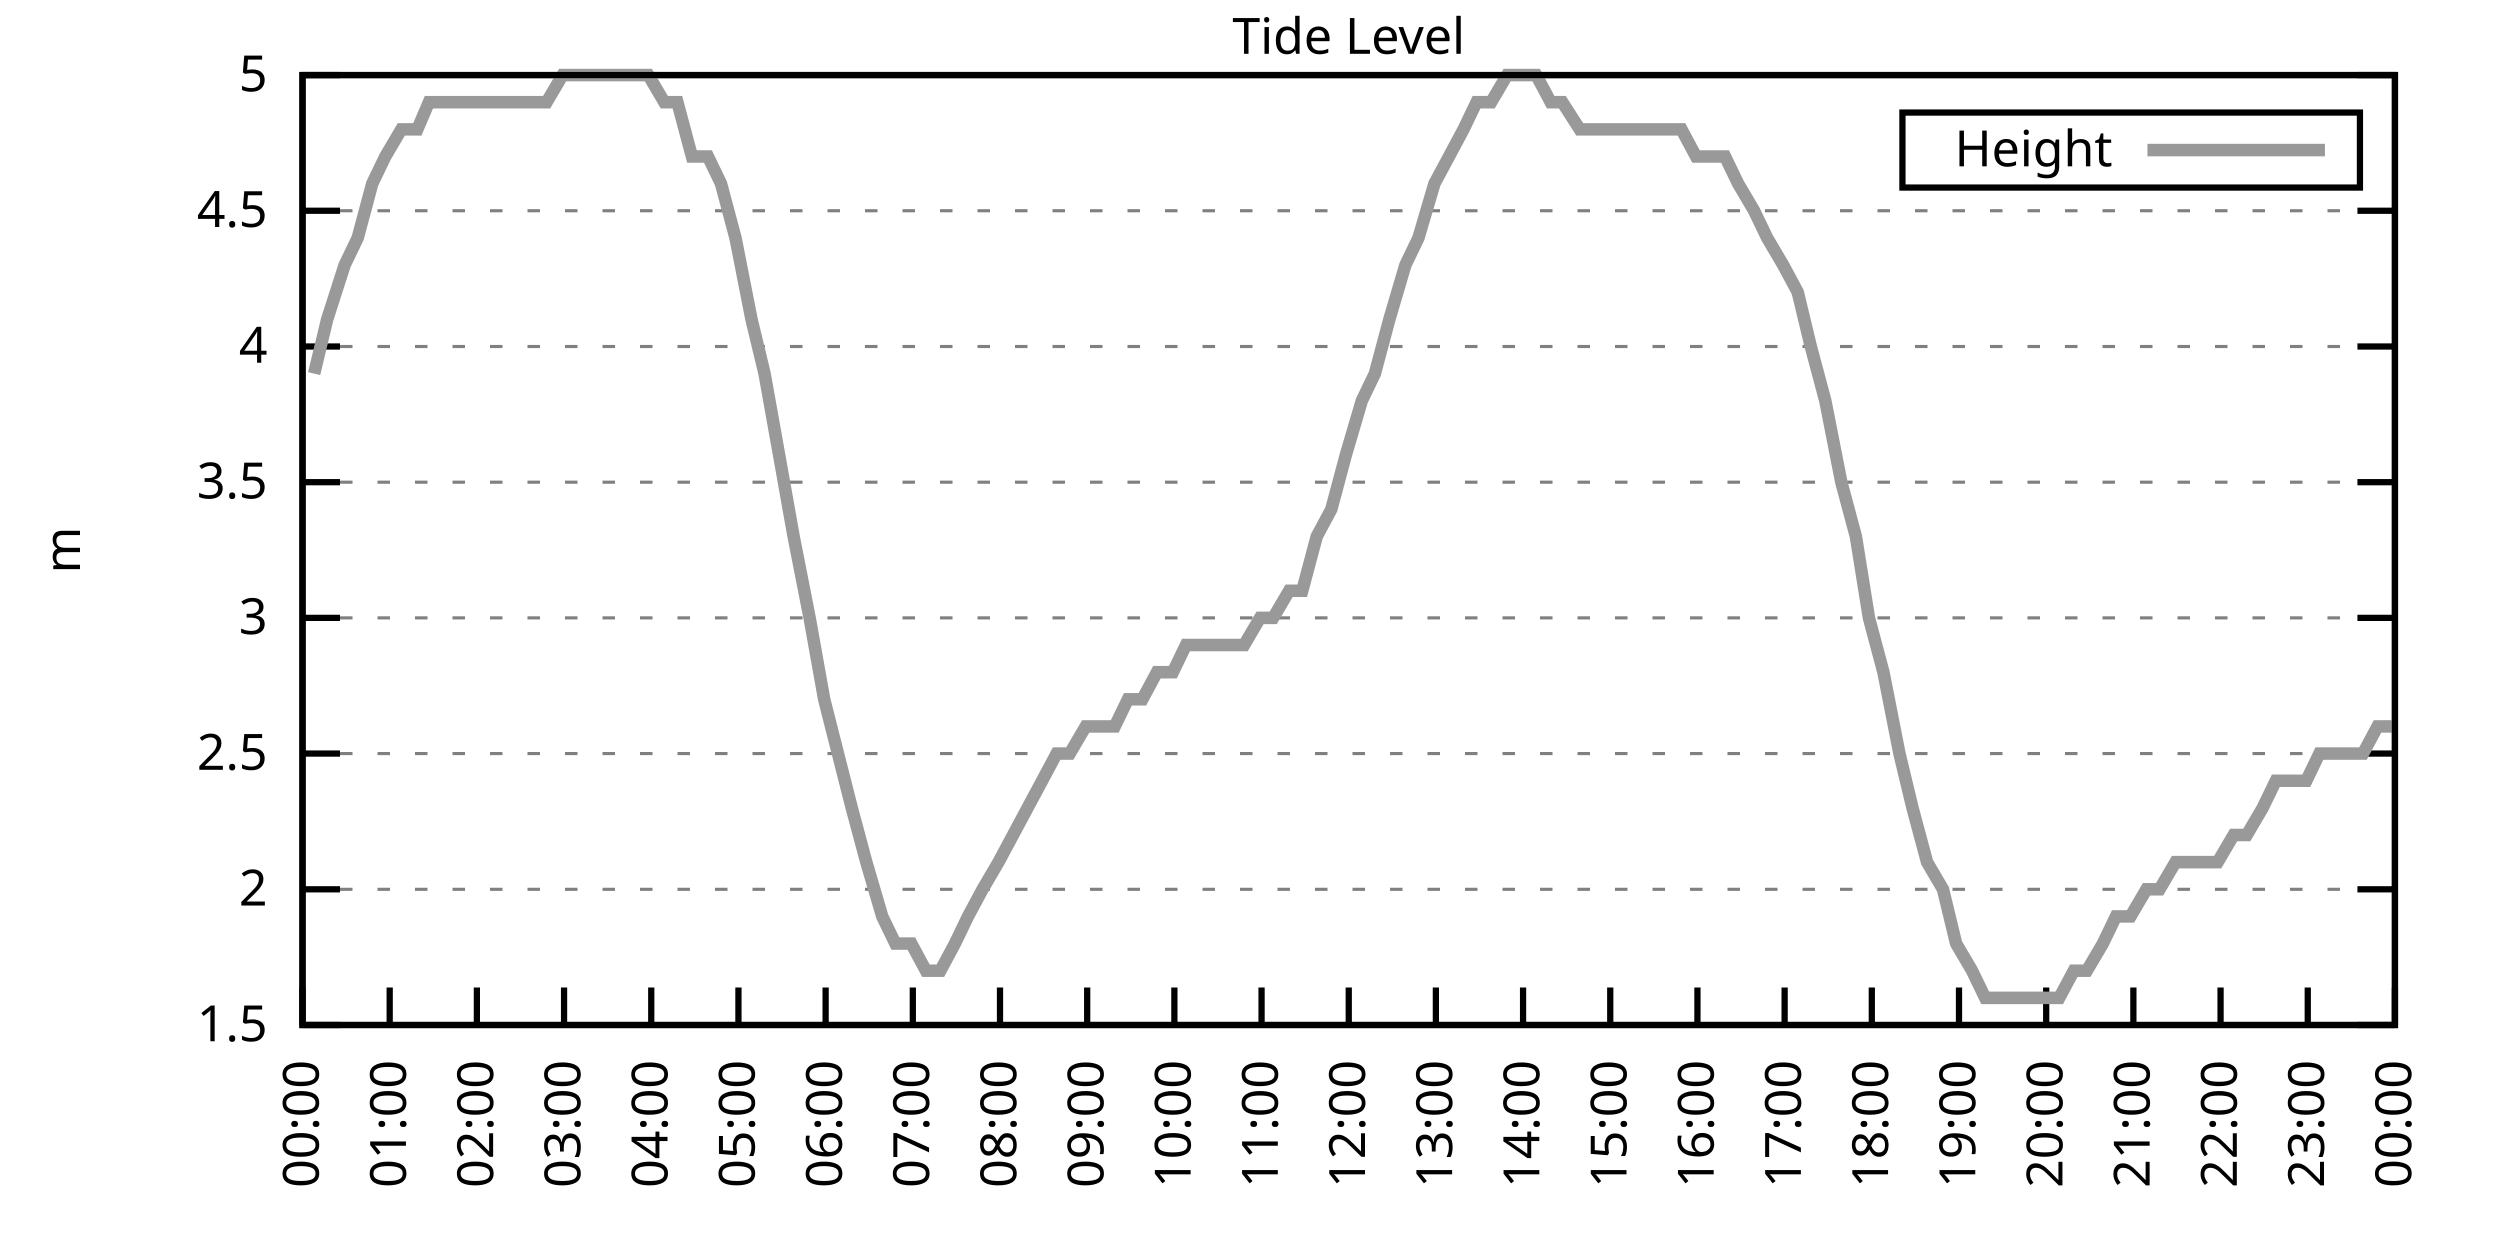
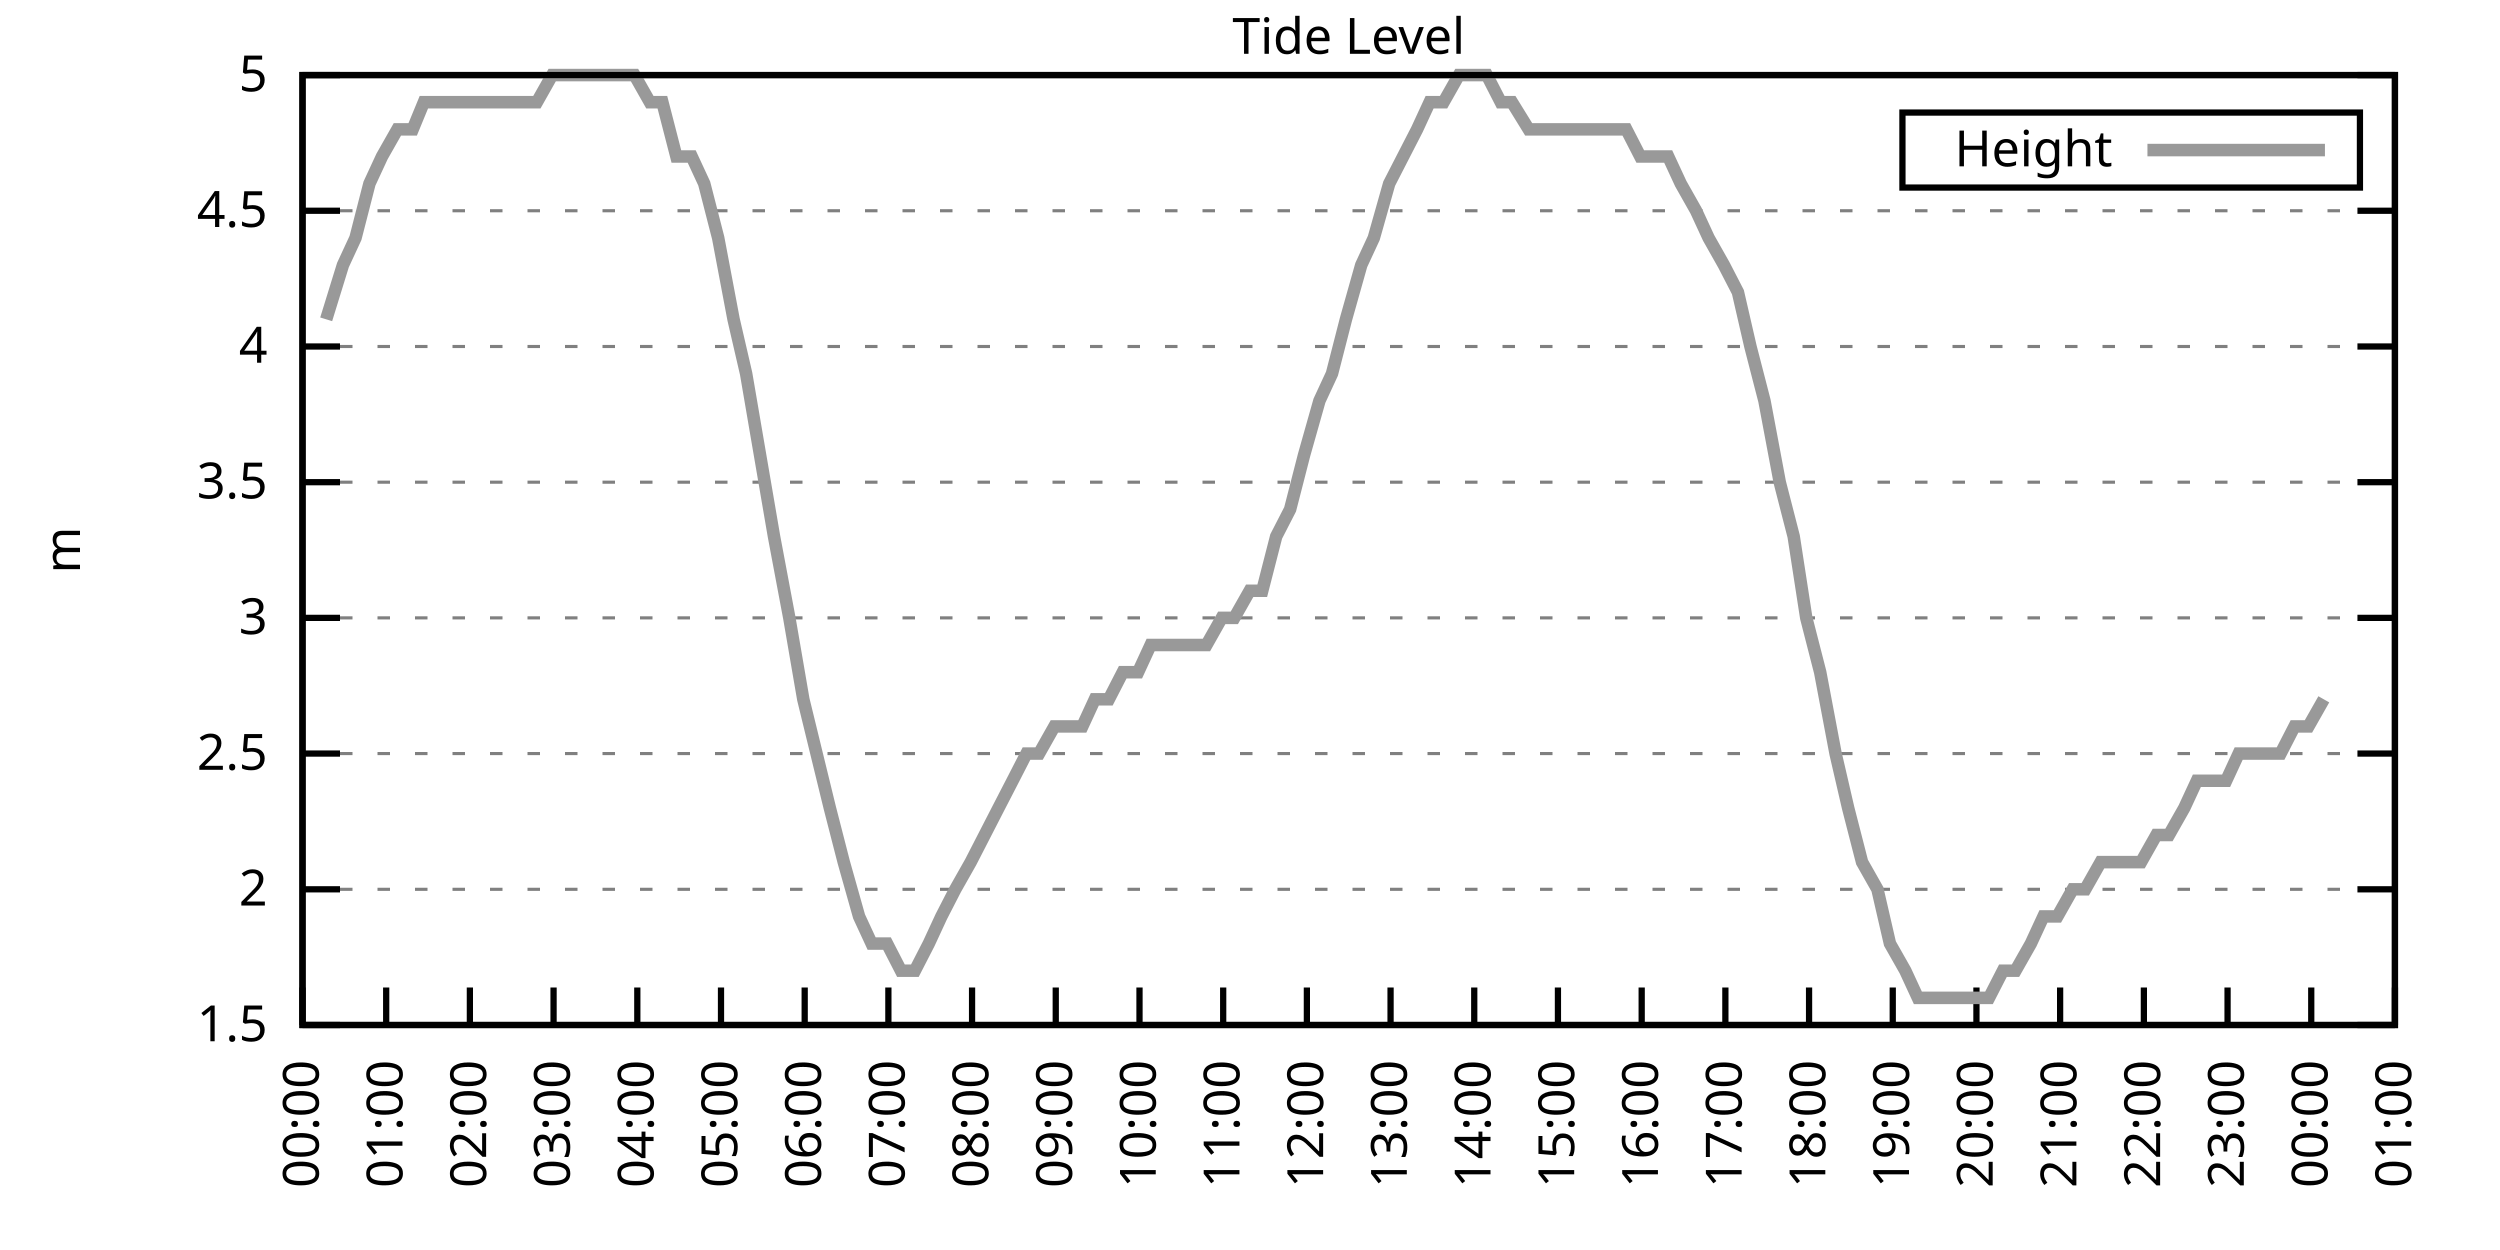
<svg xmlns="http://www.w3.org/2000/svg" xmlns:xlink="http://www.w3.org/1999/xlink" width="400" height="200" viewBox="0 0 400 200">
  <g id="gnuplot_canvas">
    <rect x="0" y="0" width="400" height="200" fill="none" />
    <defs>
      <circle id="gpDot" r="0.5" stroke-width="0.5" stroke="currentColor" />
      <path id="gpPt0" stroke-width="0.333" stroke="currentColor" d="M-1,0 h2 M0,-1 v2" />
      <path id="gpPt1" stroke-width="0.333" stroke="currentColor" d="M-1,-1 L1,1 M1,-1 L-1,1" />
      <path id="gpPt2" stroke-width="0.333" stroke="currentColor" d="M-1,0 L1,0 M0,-1 L0,1 M-1,-1 L1,1 M-1,1 L1,-1" />
      <rect id="gpPt3" stroke-width="0.333" stroke="currentColor" x="-1" y="-1" width="2" height="2" />
      <rect id="gpPt4" stroke-width="0.333" stroke="currentColor" fill="currentColor" x="-1" y="-1" width="2" height="2" />
      <circle id="gpPt5" stroke-width="0.333" stroke="currentColor" cx="0" cy="0" r="1" />
      <use xlink:href="#gpPt5" id="gpPt6" fill="currentColor" stroke="none" />
      <path id="gpPt7" stroke-width="0.333" stroke="currentColor" d="M0,-1.33 L-1.33,0.67 L1.33,0.67 z" />
      <use xlink:href="#gpPt7" id="gpPt8" fill="currentColor" stroke="none" />
      <use xlink:href="#gpPt7" id="gpPt9" stroke="currentColor" transform="rotate(180)" />
      <use xlink:href="#gpPt9" id="gpPt10" fill="currentColor" stroke="none" />
      <use xlink:href="#gpPt3" id="gpPt11" stroke="currentColor" transform="rotate(45)" />
      <use xlink:href="#gpPt11" id="gpPt12" fill="currentColor" stroke="none" />
      <path id="gpPt13" stroke-width="0.333" stroke="currentColor" d="M0,1.330 L1.265,0.411 L0.782,-1.067 L-0.782,-1.076 L-1.265,0.411 z" />
      <use xlink:href="#gpPt13" id="gpPt14" fill="currentColor" stroke="none" />
      <filter id="textbox" filterUnits="objectBoundingBox" x="0" y="0" height="1" width="1">
        <feFlood flood-color="white" flood-opacity="1" result="bgnd" />
        <feComposite in="SourceGraphic" in2="bgnd" operator="atop" />
      </filter>
      <filter id="greybox" filterUnits="objectBoundingBox" x="0" y="0" height="1" width="1">
        <feFlood flood-color="lightgrey" flood-opacity="1" result="grey" />
        <feComposite in="SourceGraphic" in2="grey" operator="atop" />
      </filter>
    </defs>
    <g fill="none" color="white" stroke="currentColor" stroke-width="1.00" stroke-linecap="butt" stroke-linejoin="miter">
</g>
    <g fill="none" color="black" stroke="currentColor" stroke-width="1.00" stroke-linecap="butt" stroke-linejoin="miter">
      <g stroke="none" shape-rendering="crispEdges">
        <polygon fill="rgb(255, 255, 255)" points="48.40,164.00 383.18,164.00 383.18,12.02 48.40,12.02 " />
      </g>
    </g>
    <g fill="none" color="black" stroke="currentColor" stroke-width="1.00" stroke-linecap="butt" stroke-linejoin="miter">
</g>
    <g fill="none" color="black" stroke="black" stroke-width="0.50" stroke-linecap="butt" stroke-linejoin="miter">
</g>
    <g fill="none" color="gray" stroke="currentColor" stroke-width="0.50" stroke-linecap="butt" stroke-linejoin="miter">
      <path stroke="gray" stroke-dasharray="2,4" class="gridline" d="M48.40,164.00 L383.19,164.00  " />
    </g>
    <g fill="none" color="gray" stroke="gray" stroke-width="1.00" stroke-linecap="butt" stroke-linejoin="miter">
</g>
    <g fill="none" color="black" stroke="currentColor" stroke-width="1.00" stroke-linecap="butt" stroke-linejoin="miter">
      <path stroke="black" d="M48.40,164.00 L54.40,164.00 M383.19,164.00 L377.19,164.00  " />
      <g transform="translate(42.80,166.60)" stroke="none" fill="black" font-family="Sans" font-size="8.00" text-anchor="end">
        <text>
          <tspan font-family="Sans"> 1.5</tspan>
        </text>
      </g>
    </g>
    <g fill="none" color="black" stroke="currentColor" stroke-width="1.00" stroke-linecap="butt" stroke-linejoin="miter">
</g>
    <g fill="none" color="black" stroke="black" stroke-width="0.50" stroke-linecap="butt" stroke-linejoin="miter">
</g>
    <g fill="none" color="gray" stroke="currentColor" stroke-width="0.50" stroke-linecap="butt" stroke-linejoin="miter">
      <path stroke="gray" stroke-dasharray="2,4" class="gridline" d="M48.40,142.29 L383.19,142.29  " />
    </g>
    <g fill="none" color="gray" stroke="gray" stroke-width="1.00" stroke-linecap="butt" stroke-linejoin="miter">
</g>
    <g fill="none" color="black" stroke="currentColor" stroke-width="1.00" stroke-linecap="butt" stroke-linejoin="miter">
      <path stroke="black" d="M48.40,142.29 L54.40,142.29 M383.19,142.29 L377.19,142.29  " />
      <g transform="translate(42.80,144.89)" stroke="none" fill="black" font-family="Sans" font-size="8.00" text-anchor="end">
        <text>
          <tspan font-family="Sans"> 2</tspan>
        </text>
      </g>
    </g>
    <g fill="none" color="black" stroke="currentColor" stroke-width="1.00" stroke-linecap="butt" stroke-linejoin="miter">
</g>
    <g fill="none" color="black" stroke="black" stroke-width="0.50" stroke-linecap="butt" stroke-linejoin="miter">
</g>
    <g fill="none" color="gray" stroke="currentColor" stroke-width="0.50" stroke-linecap="butt" stroke-linejoin="miter">
      <path stroke="gray" stroke-dasharray="2,4" class="gridline" d="M48.40,120.57 L383.19,120.57  " />
    </g>
    <g fill="none" color="gray" stroke="gray" stroke-width="1.00" stroke-linecap="butt" stroke-linejoin="miter">
</g>
    <g fill="none" color="black" stroke="currentColor" stroke-width="1.00" stroke-linecap="butt" stroke-linejoin="miter">
      <path stroke="black" d="M48.40,120.57 L54.40,120.57 M383.19,120.57 L377.19,120.57  " />
      <g transform="translate(42.80,123.17)" stroke="none" fill="black" font-family="Sans" font-size="8.00" text-anchor="end">
        <text>
          <tspan font-family="Sans"> 2.5</tspan>
        </text>
      </g>
    </g>
    <g fill="none" color="black" stroke="currentColor" stroke-width="1.00" stroke-linecap="butt" stroke-linejoin="miter">
</g>
    <g fill="none" color="black" stroke="black" stroke-width="0.50" stroke-linecap="butt" stroke-linejoin="miter">
</g>
    <g fill="none" color="gray" stroke="currentColor" stroke-width="0.50" stroke-linecap="butt" stroke-linejoin="miter">
      <path stroke="gray" stroke-dasharray="2,4" class="gridline" d="M48.40,98.86 L383.19,98.86  " />
    </g>
    <g fill="none" color="gray" stroke="gray" stroke-width="1.00" stroke-linecap="butt" stroke-linejoin="miter">
</g>
    <g fill="none" color="black" stroke="currentColor" stroke-width="1.00" stroke-linecap="butt" stroke-linejoin="miter">
      <path stroke="black" d="M48.40,98.86 L54.40,98.86 M383.19,98.86 L377.19,98.86  " />
      <g transform="translate(42.80,101.46)" stroke="none" fill="black" font-family="Sans" font-size="8.00" text-anchor="end">
        <text>
          <tspan font-family="Sans"> 3</tspan>
        </text>
      </g>
    </g>
    <g fill="none" color="black" stroke="currentColor" stroke-width="1.00" stroke-linecap="butt" stroke-linejoin="miter">
</g>
    <g fill="none" color="black" stroke="black" stroke-width="0.50" stroke-linecap="butt" stroke-linejoin="miter">
</g>
    <g fill="none" color="gray" stroke="currentColor" stroke-width="0.50" stroke-linecap="butt" stroke-linejoin="miter">
      <path stroke="gray" stroke-dasharray="2,4" class="gridline" d="M48.40,77.15 L383.19,77.15  " />
    </g>
    <g fill="none" color="gray" stroke="gray" stroke-width="1.00" stroke-linecap="butt" stroke-linejoin="miter">
</g>
    <g fill="none" color="black" stroke="currentColor" stroke-width="1.00" stroke-linecap="butt" stroke-linejoin="miter">
      <path stroke="black" d="M48.40,77.15 L54.40,77.15 M383.19,77.15 L377.19,77.15  " />
      <g transform="translate(42.80,79.75)" stroke="none" fill="black" font-family="Sans" font-size="8.00" text-anchor="end">
        <text>
          <tspan font-family="Sans"> 3.5</tspan>
        </text>
      </g>
    </g>
    <g fill="none" color="black" stroke="currentColor" stroke-width="1.00" stroke-linecap="butt" stroke-linejoin="miter">
</g>
    <g fill="none" color="black" stroke="black" stroke-width="0.50" stroke-linecap="butt" stroke-linejoin="miter">
</g>
    <g fill="none" color="gray" stroke="currentColor" stroke-width="0.50" stroke-linecap="butt" stroke-linejoin="miter">
      <path stroke="gray" stroke-dasharray="2,4" class="gridline" d="M48.40,55.44 L383.19,55.44  " />
    </g>
    <g fill="none" color="gray" stroke="gray" stroke-width="1.00" stroke-linecap="butt" stroke-linejoin="miter">
</g>
    <g fill="none" color="black" stroke="currentColor" stroke-width="1.00" stroke-linecap="butt" stroke-linejoin="miter">
      <path stroke="black" d="M48.40,55.44 L54.40,55.44 M383.19,55.44 L377.19,55.44  " />
      <g transform="translate(42.80,58.04)" stroke="none" fill="black" font-family="Sans" font-size="8.00" text-anchor="end">
        <text>
          <tspan font-family="Sans"> 4</tspan>
        </text>
      </g>
    </g>
    <g fill="none" color="black" stroke="currentColor" stroke-width="1.00" stroke-linecap="butt" stroke-linejoin="miter">
</g>
    <g fill="none" color="black" stroke="black" stroke-width="0.50" stroke-linecap="butt" stroke-linejoin="miter">
</g>
    <g fill="none" color="gray" stroke="currentColor" stroke-width="0.50" stroke-linecap="butt" stroke-linejoin="miter">
      <path stroke="gray" stroke-dasharray="2,4" class="gridline" d="M48.40,33.72 L383.19,33.72  " />
    </g>
    <g fill="none" color="gray" stroke="gray" stroke-width="1.00" stroke-linecap="butt" stroke-linejoin="miter">
</g>
    <g fill="none" color="black" stroke="currentColor" stroke-width="1.00" stroke-linecap="butt" stroke-linejoin="miter">
      <path stroke="black" d="M48.40,33.72 L54.40,33.72 M383.19,33.72 L377.19,33.72  " />
      <g transform="translate(42.80,36.32)" stroke="none" fill="black" font-family="Sans" font-size="8.00" text-anchor="end">
        <text>
          <tspan font-family="Sans"> 4.5</tspan>
        </text>
      </g>
    </g>
    <g fill="none" color="black" stroke="currentColor" stroke-width="1.00" stroke-linecap="butt" stroke-linejoin="miter">
</g>
    <g fill="none" color="black" stroke="black" stroke-width="0.50" stroke-linecap="butt" stroke-linejoin="miter">
</g>
    <g fill="none" color="gray" stroke="currentColor" stroke-width="0.50" stroke-linecap="butt" stroke-linejoin="miter">
      <path stroke="gray" stroke-dasharray="2,4" class="gridline" d="M48.40,12.01 L383.19,12.01  " />
    </g>
    <g fill="none" color="gray" stroke="gray" stroke-width="1.00" stroke-linecap="butt" stroke-linejoin="miter">
</g>
    <g fill="none" color="black" stroke="currentColor" stroke-width="1.00" stroke-linecap="butt" stroke-linejoin="miter">
      <path stroke="black" d="M48.40,12.01 L54.40,12.01 M383.19,12.01 L377.19,12.01  " />
      <g transform="translate(42.80,14.61)" stroke="none" fill="black" font-family="Sans" font-size="8.00" text-anchor="end">
        <text>
          <tspan font-family="Sans"> 5</tspan>
        </text>
      </g>
    </g>
    <g fill="none" color="black" stroke="currentColor" stroke-width="1.00" stroke-linecap="butt" stroke-linejoin="miter">
      <path stroke="black" d="M48.40,164.00 L48.40,158.00  " />
      <g transform="translate(51.00,169.60) rotate(270.00)" stroke="none" fill="black" font-family="Sans" font-size="8.00" text-anchor="end">
        <text>
          <tspan font-family="Sans">00:00</tspan>
        </text>
      </g>
    </g>
    <g fill="none" color="black" stroke="currentColor" stroke-width="1.00" stroke-linecap="butt" stroke-linejoin="miter">
-       <path stroke="black" d="M62.35,164.00 L62.35,158.00  " />
-       <g transform="translate(64.95,169.60) rotate(270.00)" stroke="none" fill="black" font-family="Sans" font-size="8.00" text-anchor="end">
+       <path stroke="black" d="M61.79,164.00 L61.79,158.00  " />
+       <g transform="translate(64.39,169.60) rotate(270.00)" stroke="none" fill="black" font-family="Sans" font-size="8.00" text-anchor="end">
        <text>
          <tspan font-family="Sans">01:00</tspan>
        </text>
      </g>
    </g>
    <g fill="none" color="black" stroke="currentColor" stroke-width="1.00" stroke-linecap="butt" stroke-linejoin="miter">
-       <path stroke="black" d="M76.30,164.00 L76.30,158.00  " />
-       <g transform="translate(78.90,169.60) rotate(270.00)" stroke="none" fill="black" font-family="Sans" font-size="8.00" text-anchor="end">
+       <path stroke="black" d="M75.18,164.00 L75.18,158.00  " />
+       <g transform="translate(77.78,169.60) rotate(270.00)" stroke="none" fill="black" font-family="Sans" font-size="8.00" text-anchor="end">
        <text>
          <tspan font-family="Sans">02:00</tspan>
        </text>
      </g>
    </g>
    <g fill="none" color="black" stroke="currentColor" stroke-width="1.00" stroke-linecap="butt" stroke-linejoin="miter">
-       <path stroke="black" d="M90.25,164.00 L90.25,158.00  " />
-       <g transform="translate(92.85,169.60) rotate(270.00)" stroke="none" fill="black" font-family="Sans" font-size="8.00" text-anchor="end">
+       <path stroke="black" d="M88.57,164.00 L88.57,158.00  " />
+       <g transform="translate(91.17,169.60) rotate(270.00)" stroke="none" fill="black" font-family="Sans" font-size="8.00" text-anchor="end">
        <text>
          <tspan font-family="Sans">03:00</tspan>
        </text>
      </g>
    </g>
    <g fill="none" color="black" stroke="currentColor" stroke-width="1.00" stroke-linecap="butt" stroke-linejoin="miter">
-       <path stroke="black" d="M104.20,164.00 L104.20,158.00  " />
-       <g transform="translate(106.80,169.60) rotate(270.00)" stroke="none" fill="black" font-family="Sans" font-size="8.00" text-anchor="end">
+       <path stroke="black" d="M101.97,164.00 L101.97,158.00  " />
+       <g transform="translate(104.57,169.60) rotate(270.00)" stroke="none" fill="black" font-family="Sans" font-size="8.00" text-anchor="end">
        <text>
          <tspan font-family="Sans">04:00</tspan>
        </text>
      </g>
    </g>
    <g fill="none" color="black" stroke="currentColor" stroke-width="1.00" stroke-linecap="butt" stroke-linejoin="miter">
-       <path stroke="black" d="M118.15,164.00 L118.15,158.00  " />
-       <g transform="translate(120.75,169.60) rotate(270.00)" stroke="none" fill="black" font-family="Sans" font-size="8.00" text-anchor="end">
+       <path stroke="black" d="M115.36,164.00 L115.36,158.00  " />
+       <g transform="translate(117.96,169.60) rotate(270.00)" stroke="none" fill="black" font-family="Sans" font-size="8.00" text-anchor="end">
        <text>
          <tspan font-family="Sans">05:00</tspan>
        </text>
      </g>
    </g>
    <g fill="none" color="black" stroke="currentColor" stroke-width="1.00" stroke-linecap="butt" stroke-linejoin="miter">
-       <path stroke="black" d="M132.10,164.00 L132.10,158.00  " />
-       <g transform="translate(134.70,169.60) rotate(270.00)" stroke="none" fill="black" font-family="Sans" font-size="8.00" text-anchor="end">
+       <path stroke="black" d="M128.75,164.00 L128.75,158.00  " />
+       <g transform="translate(131.35,169.60) rotate(270.00)" stroke="none" fill="black" font-family="Sans" font-size="8.00" text-anchor="end">
        <text>
          <tspan font-family="Sans">06:00</tspan>
        </text>
      </g>
    </g>
    <g fill="none" color="black" stroke="currentColor" stroke-width="1.00" stroke-linecap="butt" stroke-linejoin="miter">
-       <path stroke="black" d="M146.05,164.00 L146.05,158.00  " />
-       <g transform="translate(148.65,169.60) rotate(270.00)" stroke="none" fill="black" font-family="Sans" font-size="8.00" text-anchor="end">
+       <path stroke="black" d="M142.14,164.00 L142.14,158.00  " />
+       <g transform="translate(144.74,169.60) rotate(270.00)" stroke="none" fill="black" font-family="Sans" font-size="8.00" text-anchor="end">
        <text>
          <tspan font-family="Sans">07:00</tspan>
        </text>
      </g>
    </g>
    <g fill="none" color="black" stroke="currentColor" stroke-width="1.00" stroke-linecap="butt" stroke-linejoin="miter">
-       <path stroke="black" d="M160.00,164.00 L160.00,158.00  " />
-       <g transform="translate(162.60,169.60) rotate(270.00)" stroke="none" fill="black" font-family="Sans" font-size="8.00" text-anchor="end">
+       <path stroke="black" d="M155.53,164.00 L155.53,158.00  " />
+       <g transform="translate(158.13,169.60) rotate(270.00)" stroke="none" fill="black" font-family="Sans" font-size="8.00" text-anchor="end">
        <text>
          <tspan font-family="Sans">08:00</tspan>
        </text>
      </g>
    </g>
    <g fill="none" color="black" stroke="currentColor" stroke-width="1.00" stroke-linecap="butt" stroke-linejoin="miter">
-       <path stroke="black" d="M173.95,164.00 L173.95,158.00  " />
-       <g transform="translate(176.55,169.60) rotate(270.00)" stroke="none" fill="black" font-family="Sans" font-size="8.00" text-anchor="end">
+       <path stroke="black" d="M168.92,164.00 L168.92,158.00  " />
+       <g transform="translate(171.52,169.60) rotate(270.00)" stroke="none" fill="black" font-family="Sans" font-size="8.00" text-anchor="end">
        <text>
          <tspan font-family="Sans">09:00</tspan>
        </text>
      </g>
    </g>
    <g fill="none" color="black" stroke="currentColor" stroke-width="1.00" stroke-linecap="butt" stroke-linejoin="miter">
-       <path stroke="black" d="M187.90,164.00 L187.90,158.00  " />
-       <g transform="translate(190.50,169.60) rotate(270.00)" stroke="none" fill="black" font-family="Sans" font-size="8.00" text-anchor="end">
+       <path stroke="black" d="M182.32,164.00 L182.32,158.00  " />
+       <g transform="translate(184.92,169.60) rotate(270.00)" stroke="none" fill="black" font-family="Sans" font-size="8.00" text-anchor="end">
        <text>
          <tspan font-family="Sans">10:00</tspan>
        </text>
      </g>
    </g>
    <g fill="none" color="black" stroke="currentColor" stroke-width="1.00" stroke-linecap="butt" stroke-linejoin="miter">
-       <path stroke="black" d="M201.85,164.00 L201.85,158.00  " />
-       <g transform="translate(204.45,169.60) rotate(270.00)" stroke="none" fill="black" font-family="Sans" font-size="8.00" text-anchor="end">
+       <path stroke="black" d="M195.71,164.00 L195.71,158.00  " />
+       <g transform="translate(198.31,169.60) rotate(270.00)" stroke="none" fill="black" font-family="Sans" font-size="8.00" text-anchor="end">
        <text>
          <tspan font-family="Sans">11:00</tspan>
        </text>
      </g>
    </g>
    <g fill="none" color="black" stroke="currentColor" stroke-width="1.00" stroke-linecap="butt" stroke-linejoin="miter">
-       <path stroke="black" d="M215.80,164.00 L215.80,158.00  " />
-       <g transform="translate(218.40,169.60) rotate(270.00)" stroke="none" fill="black" font-family="Sans" font-size="8.00" text-anchor="end">
+       <path stroke="black" d="M209.10,164.00 L209.10,158.00  " />
+       <g transform="translate(211.70,169.60) rotate(270.00)" stroke="none" fill="black" font-family="Sans" font-size="8.00" text-anchor="end">
        <text>
          <tspan font-family="Sans">12:00</tspan>
        </text>
      </g>
    </g>
    <g fill="none" color="black" stroke="currentColor" stroke-width="1.00" stroke-linecap="butt" stroke-linejoin="miter">
-       <path stroke="black" d="M229.74,164.00 L229.74,158.00  " />
-       <g transform="translate(232.34,169.60) rotate(270.00)" stroke="none" fill="black" font-family="Sans" font-size="8.00" text-anchor="end">
+       <path stroke="black" d="M222.49,164.00 L222.49,158.00  " />
+       <g transform="translate(225.09,169.60) rotate(270.00)" stroke="none" fill="black" font-family="Sans" font-size="8.00" text-anchor="end">
        <text>
          <tspan font-family="Sans">13:00</tspan>
        </text>
      </g>
    </g>
    <g fill="none" color="black" stroke="currentColor" stroke-width="1.00" stroke-linecap="butt" stroke-linejoin="miter">
-       <path stroke="black" d="M243.69,164.00 L243.69,158.00  " />
-       <g transform="translate(246.29,169.60) rotate(270.00)" stroke="none" fill="black" font-family="Sans" font-size="8.00" text-anchor="end">
+       <path stroke="black" d="M235.88,164.00 L235.88,158.00  " />
+       <g transform="translate(238.48,169.60) rotate(270.00)" stroke="none" fill="black" font-family="Sans" font-size="8.00" text-anchor="end">
        <text>
          <tspan font-family="Sans">14:00</tspan>
        </text>
      </g>
    </g>
    <g fill="none" color="black" stroke="currentColor" stroke-width="1.00" stroke-linecap="butt" stroke-linejoin="miter">
-       <path stroke="black" d="M257.64,164.00 L257.64,158.00  " />
-       <g transform="translate(260.24,169.60) rotate(270.00)" stroke="none" fill="black" font-family="Sans" font-size="8.00" text-anchor="end">
+       <path stroke="black" d="M249.27,164.00 L249.27,158.00  " />
+       <g transform="translate(251.87,169.60) rotate(270.00)" stroke="none" fill="black" font-family="Sans" font-size="8.00" text-anchor="end">
        <text>
          <tspan font-family="Sans">15:00</tspan>
        </text>
      </g>
    </g>
    <g fill="none" color="black" stroke="currentColor" stroke-width="1.00" stroke-linecap="butt" stroke-linejoin="miter">
-       <path stroke="black" d="M271.59,164.00 L271.59,158.00  " />
-       <g transform="translate(274.19,169.60) rotate(270.00)" stroke="none" fill="black" font-family="Sans" font-size="8.00" text-anchor="end">
+       <path stroke="black" d="M262.67,164.00 L262.67,158.00  " />
+       <g transform="translate(265.27,169.60) rotate(270.00)" stroke="none" fill="black" font-family="Sans" font-size="8.00" text-anchor="end">
        <text>
          <tspan font-family="Sans">16:00</tspan>
        </text>
      </g>
    </g>
    <g fill="none" color="black" stroke="currentColor" stroke-width="1.00" stroke-linecap="butt" stroke-linejoin="miter">
-       <path stroke="black" d="M285.54,164.00 L285.54,158.00  " />
-       <g transform="translate(288.14,169.60) rotate(270.00)" stroke="none" fill="black" font-family="Sans" font-size="8.00" text-anchor="end">
+       <path stroke="black" d="M276.06,164.00 L276.06,158.00  " />
+       <g transform="translate(278.66,169.60) rotate(270.00)" stroke="none" fill="black" font-family="Sans" font-size="8.00" text-anchor="end">
        <text>
          <tspan font-family="Sans">17:00</tspan>
        </text>
      </g>
    </g>
    <g fill="none" color="black" stroke="currentColor" stroke-width="1.00" stroke-linecap="butt" stroke-linejoin="miter">
-       <path stroke="black" d="M299.49,164.00 L299.49,158.00  " />
-       <g transform="translate(302.09,169.60) rotate(270.00)" stroke="none" fill="black" font-family="Sans" font-size="8.00" text-anchor="end">
+       <path stroke="black" d="M289.45,164.00 L289.45,158.00  " />
+       <g transform="translate(292.05,169.60) rotate(270.00)" stroke="none" fill="black" font-family="Sans" font-size="8.00" text-anchor="end">
        <text>
          <tspan font-family="Sans">18:00</tspan>
        </text>
      </g>
    </g>
    <g fill="none" color="black" stroke="currentColor" stroke-width="1.00" stroke-linecap="butt" stroke-linejoin="miter">
-       <path stroke="black" d="M313.44,164.00 L313.44,158.00  " />
-       <g transform="translate(316.04,169.60) rotate(270.00)" stroke="none" fill="black" font-family="Sans" font-size="8.00" text-anchor="end">
+       <path stroke="black" d="M302.84,164.00 L302.84,158.00  " />
+       <g transform="translate(305.44,169.60) rotate(270.00)" stroke="none" fill="black" font-family="Sans" font-size="8.00" text-anchor="end">
        <text>
          <tspan font-family="Sans">19:00</tspan>
        </text>
      </g>
    </g>
    <g fill="none" color="black" stroke="currentColor" stroke-width="1.00" stroke-linecap="butt" stroke-linejoin="miter">
-       <path stroke="black" d="M327.39,164.00 L327.39,158.00  " />
-       <g transform="translate(329.99,169.60) rotate(270.00)" stroke="none" fill="black" font-family="Sans" font-size="8.00" text-anchor="end">
+       <path stroke="black" d="M316.23,164.00 L316.23,158.00  " />
+       <g transform="translate(318.83,169.60) rotate(270.00)" stroke="none" fill="black" font-family="Sans" font-size="8.00" text-anchor="end">
        <text>
          <tspan font-family="Sans">20:00</tspan>
        </text>
      </g>
    </g>
    <g fill="none" color="black" stroke="currentColor" stroke-width="1.00" stroke-linecap="butt" stroke-linejoin="miter">
-       <path stroke="black" d="M341.34,164.00 L341.34,158.00  " />
-       <g transform="translate(343.94,169.60) rotate(270.00)" stroke="none" fill="black" font-family="Sans" font-size="8.00" text-anchor="end">
+       <path stroke="black" d="M329.62,164.00 L329.62,158.00  " />
+       <g transform="translate(332.22,169.60) rotate(270.00)" stroke="none" fill="black" font-family="Sans" font-size="8.00" text-anchor="end">
        <text>
          <tspan font-family="Sans">21:00</tspan>
        </text>
      </g>
    </g>
    <g fill="none" color="black" stroke="currentColor" stroke-width="1.00" stroke-linecap="butt" stroke-linejoin="miter">
-       <path stroke="black" d="M355.29,164.00 L355.29,158.00  " />
-       <g transform="translate(357.89,169.60) rotate(270.00)" stroke="none" fill="black" font-family="Sans" font-size="8.00" text-anchor="end">
+       <path stroke="black" d="M343.02,164.00 L343.02,158.00  " />
+       <g transform="translate(345.62,169.60) rotate(270.00)" stroke="none" fill="black" font-family="Sans" font-size="8.00" text-anchor="end">
        <text>
          <tspan font-family="Sans">22:00</tspan>
        </text>
      </g>
    </g>
    <g fill="none" color="black" stroke="currentColor" stroke-width="1.00" stroke-linecap="butt" stroke-linejoin="miter">
-       <path stroke="black" d="M369.24,164.00 L369.24,158.00  " />
-       <g transform="translate(371.84,169.60) rotate(270.00)" stroke="none" fill="black" font-family="Sans" font-size="8.00" text-anchor="end">
+       <path stroke="black" d="M356.41,164.00 L356.41,158.00  " />
+       <g transform="translate(359.01,169.60) rotate(270.00)" stroke="none" fill="black" font-family="Sans" font-size="8.00" text-anchor="end">
        <text>
          <tspan font-family="Sans">23:00</tspan>
+         </text>
+       </g>
+     </g>
+     <g fill="none" color="black" stroke="currentColor" stroke-width="1.00" stroke-linecap="butt" stroke-linejoin="miter">
+       <path stroke="black" d="M369.80,164.00 L369.80,158.00  " />
+       <g transform="translate(372.40,169.60) rotate(270.00)" stroke="none" fill="black" font-family="Sans" font-size="8.00" text-anchor="end">
+         <text>
+           <tspan font-family="Sans">00:00</tspan>
        </text>
      </g>
    </g>
    <g fill="none" color="black" stroke="currentColor" stroke-width="1.00" stroke-linecap="butt" stroke-linejoin="miter">
      <path stroke="black" d="M383.19,164.00 L383.19,158.00  " />
      <g transform="translate(385.79,169.60) rotate(270.00)" stroke="none" fill="black" font-family="Sans" font-size="8.00" text-anchor="end">
        <text>
-           <tspan font-family="Sans">00:00</tspan>
+           <tspan font-family="Sans">01:00</tspan>
        </text>
      </g>
    </g>
    <g fill="none" color="black" stroke="currentColor" stroke-width="1.00" stroke-linecap="butt" stroke-linejoin="miter">
</g>
    <g fill="none" color="black" stroke="currentColor" stroke-width="1.00" stroke-linecap="butt" stroke-linejoin="miter">
      <path stroke="black" d="M48.40,12.01 L48.40,164.00 L383.19,164.00 L383.19,12.01 L48.40,12.01 Z  " />
    </g>
    <g fill="none" color="black" stroke="currentColor" stroke-width="1.00" stroke-linecap="butt" stroke-linejoin="miter">
</g>
    <g fill="none" color="black" stroke="currentColor" stroke-width="1.00" stroke-linecap="butt" stroke-linejoin="miter">
      <path stroke="black" d="M304.39,30.01 L304.39,18.01 L377.59,18.01 L377.59,30.01 L304.39,30.01 Z  " />
    </g>
    <g id="Tide_level_plot_1">
      <g fill="none" color="white" stroke="black" stroke-width="2.00" stroke-linecap="butt" stroke-linejoin="miter">
</g>
      <g fill="none" color="black" stroke="currentColor" stroke-width="2.00" stroke-linecap="butt" stroke-linejoin="miter">
        <g transform="translate(337.99,26.61)" stroke="none" fill="black" font-family="Sans" font-size="8.00" text-anchor="end">
          <text>
            <tspan font-family="Sans">Height</tspan>
          </text>
        </g>
      </g>
      <g fill="none" color="black" stroke="currentColor" stroke-width="2.00" stroke-linecap="butt" stroke-linejoin="miter">
-         <path stroke="rgb(153, 153, 153)" d="M343.59,24.01 L371.99,24.01 M50.26,59.78 L52.35,51.09 L55.14,42.41 L57.23,38.07 L59.56,29.38 L61.65,25.04   L64.21,20.70 L66.77,20.70 L68.63,16.35 L70.95,16.35 L73.51,16.35 L76.07,16.35 L78.16,16.35 L80.72,16.35   L82.81,16.35 L85.13,16.35 L87.46,16.35 L90.02,12.01 L94.67,12.01 L96.76,12.01 L99.08,12.01 L101.64,12.01   L103.73,12.01 L106.29,16.35 L108.38,16.35 L110.71,25.04 L113.27,25.04 L115.36,29.38 L117.68,38.07 L120.24,51.09   L122.33,59.78 L124.66,72.81 L126.98,85.83 L129.54,98.86 L131.87,111.89 L136.28,129.26 L138.61,137.94 L141.16,146.63   L143.26,150.97 L145.81,150.97 L148.14,155.31 L150.46,155.31 L152.79,150.97 L154.88,146.63 L157.21,142.29 L159.76,137.94   L164.41,129.26 L166.74,124.92 L169.06,120.57 L171.16,120.57 L173.71,116.23 L176.04,116.23 L178.36,116.23 L180.46,111.89   L182.78,111.89 L185.11,107.55 L187.66,107.55 L189.76,103.20 L192.08,103.20 L194.41,103.20 L196.96,103.20 L199.06,103.20   L201.61,98.86 L203.71,98.86 L206.26,94.52 L208.36,94.52 L210.68,85.83 L213.01,81.49 L215.33,72.81 L217.89,64.12   L219.98,59.78 L222.30,51.09 L224.86,42.41 L226.95,38.07 L229.51,29.38 L231.84,25.04 L234.16,20.70 L236.25,16.35   L238.58,16.35 L241.14,12.01 L243.23,12.01 L245.79,12.01 L248.11,16.35 L249.97,16.35 L252.76,20.70 L254.85,20.70   L257.41,20.70 L259.27,20.70 L262.06,20.70 L264.15,20.70 L266.48,20.70 L269.04,20.70 L271.36,25.04 L273.69,25.04   L276.01,25.04 L278.10,29.38 L280.66,33.72 L282.75,38.07 L285.31,42.41 L287.64,46.75 L289.73,55.44 L292.05,64.12   L294.61,77.15 L296.94,85.83 L299.03,98.86 L301.35,107.55 L303.91,120.57 L306.00,129.26 L308.33,137.94 L310.88,142.29   L312.98,150.97 L315.53,155.31 L317.63,159.66 L319.95,159.66 L322.28,159.66 L324.83,159.66 L326.93,159.66 L329.48,159.66   L331.81,155.31 L333.90,155.31 L336.46,150.97 L338.55,146.63 L340.88,146.63 L343.43,142.29 L345.53,142.29 L348.08,137.94   L350.18,137.94 L352.73,137.94 L354.83,137.94 L357.38,133.60 L359.48,133.60 L362.03,129.26 L364.13,124.92 L366.22,124.92   L369.01,124.92 L371.10,120.57 L373.43,120.57 L375.75,120.57 L378.08,120.57 L380.40,116.23 L382.73,116.23  " />
+         <path stroke="rgb(153, 153, 153)" d="M343.59,24.01 L371.99,24.01 M52.19,51.09 L54.87,42.41 L56.88,38.07 L59.11,29.38 L61.12,25.04 L63.58,20.70   L66.03,20.70 L67.82,16.35 L70.05,16.35 L72.50,16.35 L74.96,16.35 L76.97,16.35 L79.42,16.35 L81.43,16.35   L83.66,16.35 L85.90,16.35 L88.35,12.01 L92.82,12.01 L94.82,12.01 L97.06,12.01 L99.51,12.01 L101.52,12.01   L103.98,16.35 L105.98,16.35 L108.22,25.04 L110.67,25.04 L112.68,29.38 L114.91,38.07 L117.37,51.09 L119.38,59.78   L121.61,72.81 L123.84,85.83 L126.29,98.86 L128.53,111.89 L132.77,129.26 L135.00,137.94 L137.45,146.63 L139.46,150.97   L141.92,150.97 L144.15,155.31 L146.38,155.31 L148.61,150.97 L150.62,146.63 L152.85,142.29 L155.31,137.94 L159.77,129.26   L162.01,124.92 L164.24,120.57 L166.25,120.57 L168.70,116.23 L170.93,116.23 L173.17,116.23 L175.17,111.89 L177.41,111.89   L179.64,107.55 L182.09,107.55 L184.10,103.20 L186.33,103.20 L188.57,103.20 L191.02,103.20 L193.03,103.20 L195.48,98.86   L197.49,98.86 L199.95,94.52 L201.96,94.52 L204.19,85.83 L206.42,81.49 L208.65,72.81 L211.11,64.12 L213.12,59.78   L215.35,51.09 L217.80,42.41 L219.81,38.07 L222.27,29.38 L224.50,25.04 L226.73,20.70 L228.74,16.35 L230.97,16.35   L233.43,12.01 L235.44,12.01 L237.89,12.01 L240.12,16.35 L241.91,16.35 L244.59,20.70 L246.60,20.70 L249.05,20.70   L250.84,20.70 L253.51,20.70 L255.52,20.70 L257.76,20.70 L260.21,20.70 L262.44,25.04 L264.67,25.04 L266.91,25.04   L268.92,29.38 L271.37,33.72 L273.38,38.07 L275.83,42.41 L278.07,46.75 L280.07,55.44 L282.31,64.12 L284.76,77.15   L286.99,85.83 L289.00,98.86 L291.23,107.55 L293.69,120.57 L295.70,129.26 L297.93,137.94 L300.39,142.29 L302.39,150.97   L304.85,155.31 L306.86,159.66 L309.09,159.66 L311.32,159.66 L313.78,159.66 L315.79,159.66 L318.24,159.66 L320.47,155.31   L322.48,155.31 L324.94,150.97 L326.95,146.63 L329.18,146.63 L331.63,142.29 L333.64,142.29 L336.10,137.94 L338.10,137.94   L340.56,137.94 L342.57,137.94 L345.02,133.60 L347.03,133.60 L349.49,129.26 L351.50,124.92 L353.51,124.92 L356.18,124.92   L358.19,120.57 L360.42,120.57 L362.66,120.57 L364.89,120.57 L367.12,116.23 L369.35,116.23 L371.81,111.89  " />
      </g>
    </g>
    <g fill="none" color="black" stroke="currentColor" stroke-width="2.00" stroke-linecap="butt" stroke-linejoin="miter">
</g>
    <g fill="none" color="black" stroke="black" stroke-width="1.00" stroke-linecap="butt" stroke-linejoin="miter">
</g>
    <g fill="none" color="black" stroke="currentColor" stroke-width="1.00" stroke-linecap="butt" stroke-linejoin="miter">
      <path stroke="black" d="M48.40,12.01 L48.40,164.00 L383.19,164.00 L383.19,12.01 L48.40,12.01 Z  " />
      <g transform="translate(12.80,88.01) rotate(270.00)" stroke="none" fill="black" font-family="Sans" font-size="8.00" text-anchor="middle">
        <text>
          <tspan font-family="Sans">m</tspan>
        </text>
      </g>
    </g>
    <g fill="none" color="black" stroke="currentColor" stroke-width="1.00" stroke-linecap="butt" stroke-linejoin="miter">
</g>
    <g fill="none" color="black" stroke="currentColor" stroke-width="1.00" stroke-linecap="butt" stroke-linejoin="miter">
      <g transform="translate(215.79,8.61)" stroke="none" fill="black" font-family="Sans" font-size="8.00" text-anchor="middle">
        <text>
          <tspan font-family="Sans">Tide Level</tspan>
        </text>
      </g>
    </g>
    <g fill="none" color="black" stroke="currentColor" stroke-width="1.00" stroke-linecap="butt" stroke-linejoin="miter">
</g>
  </g>
</svg>
